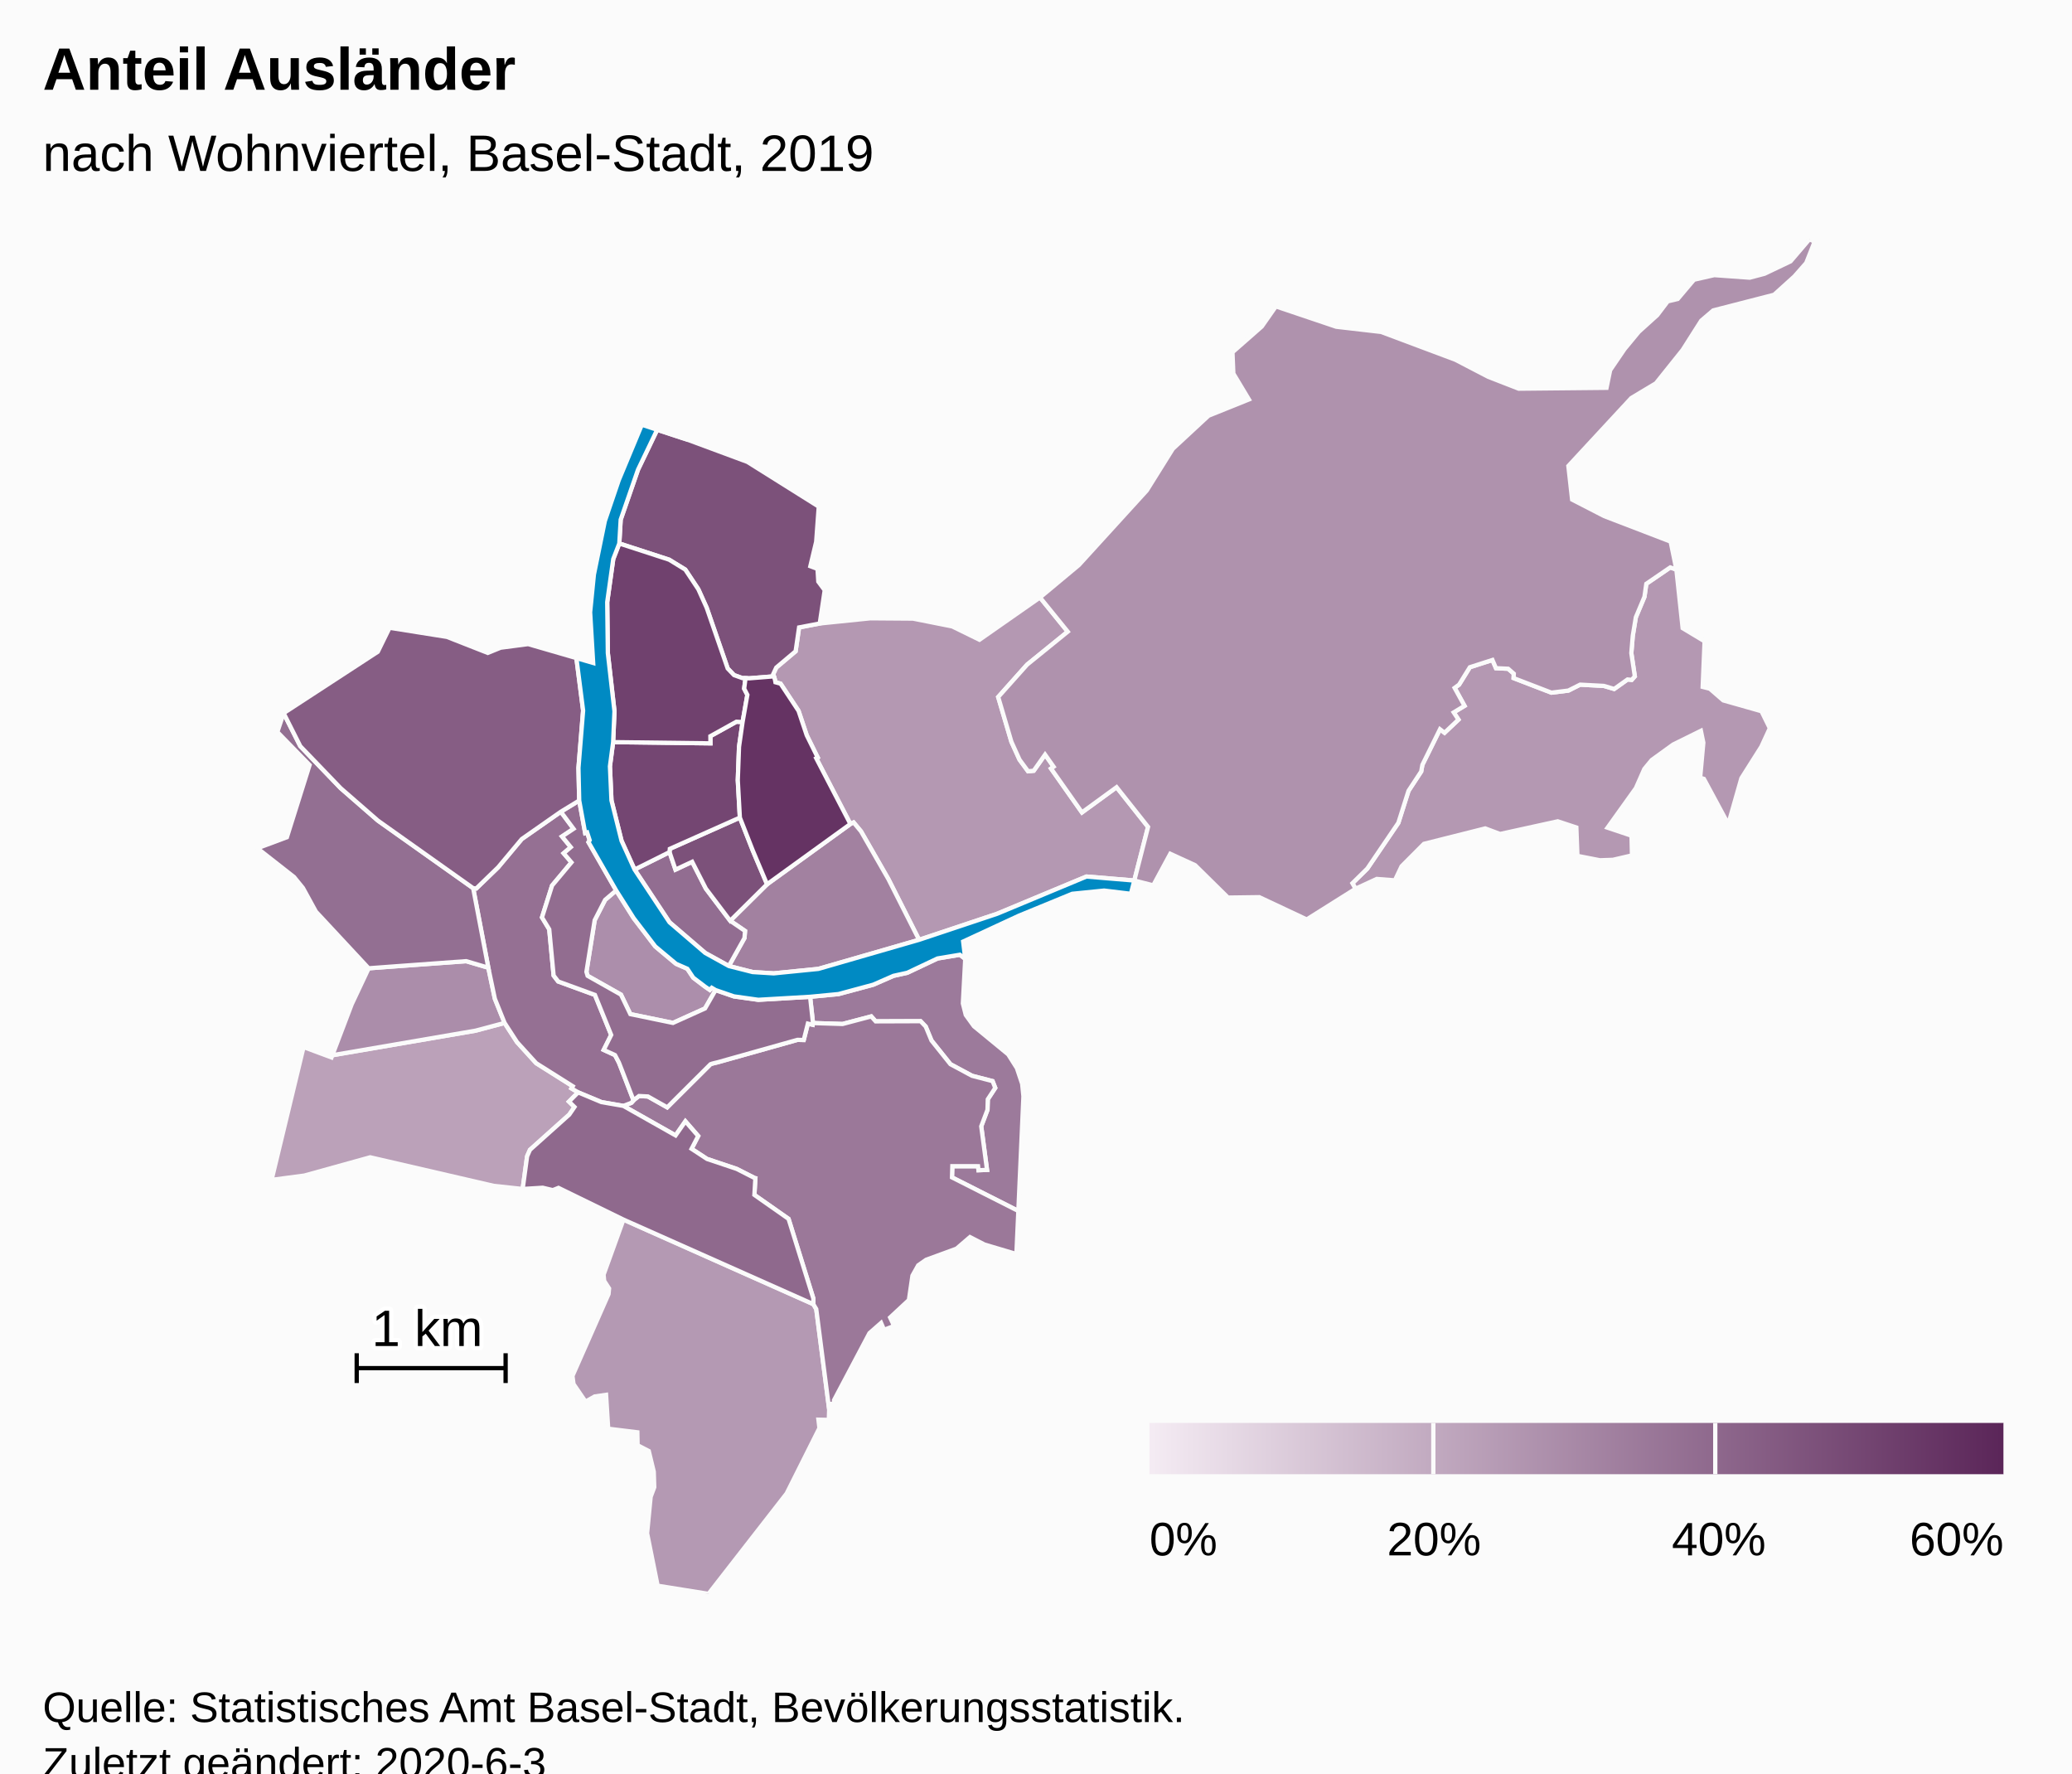
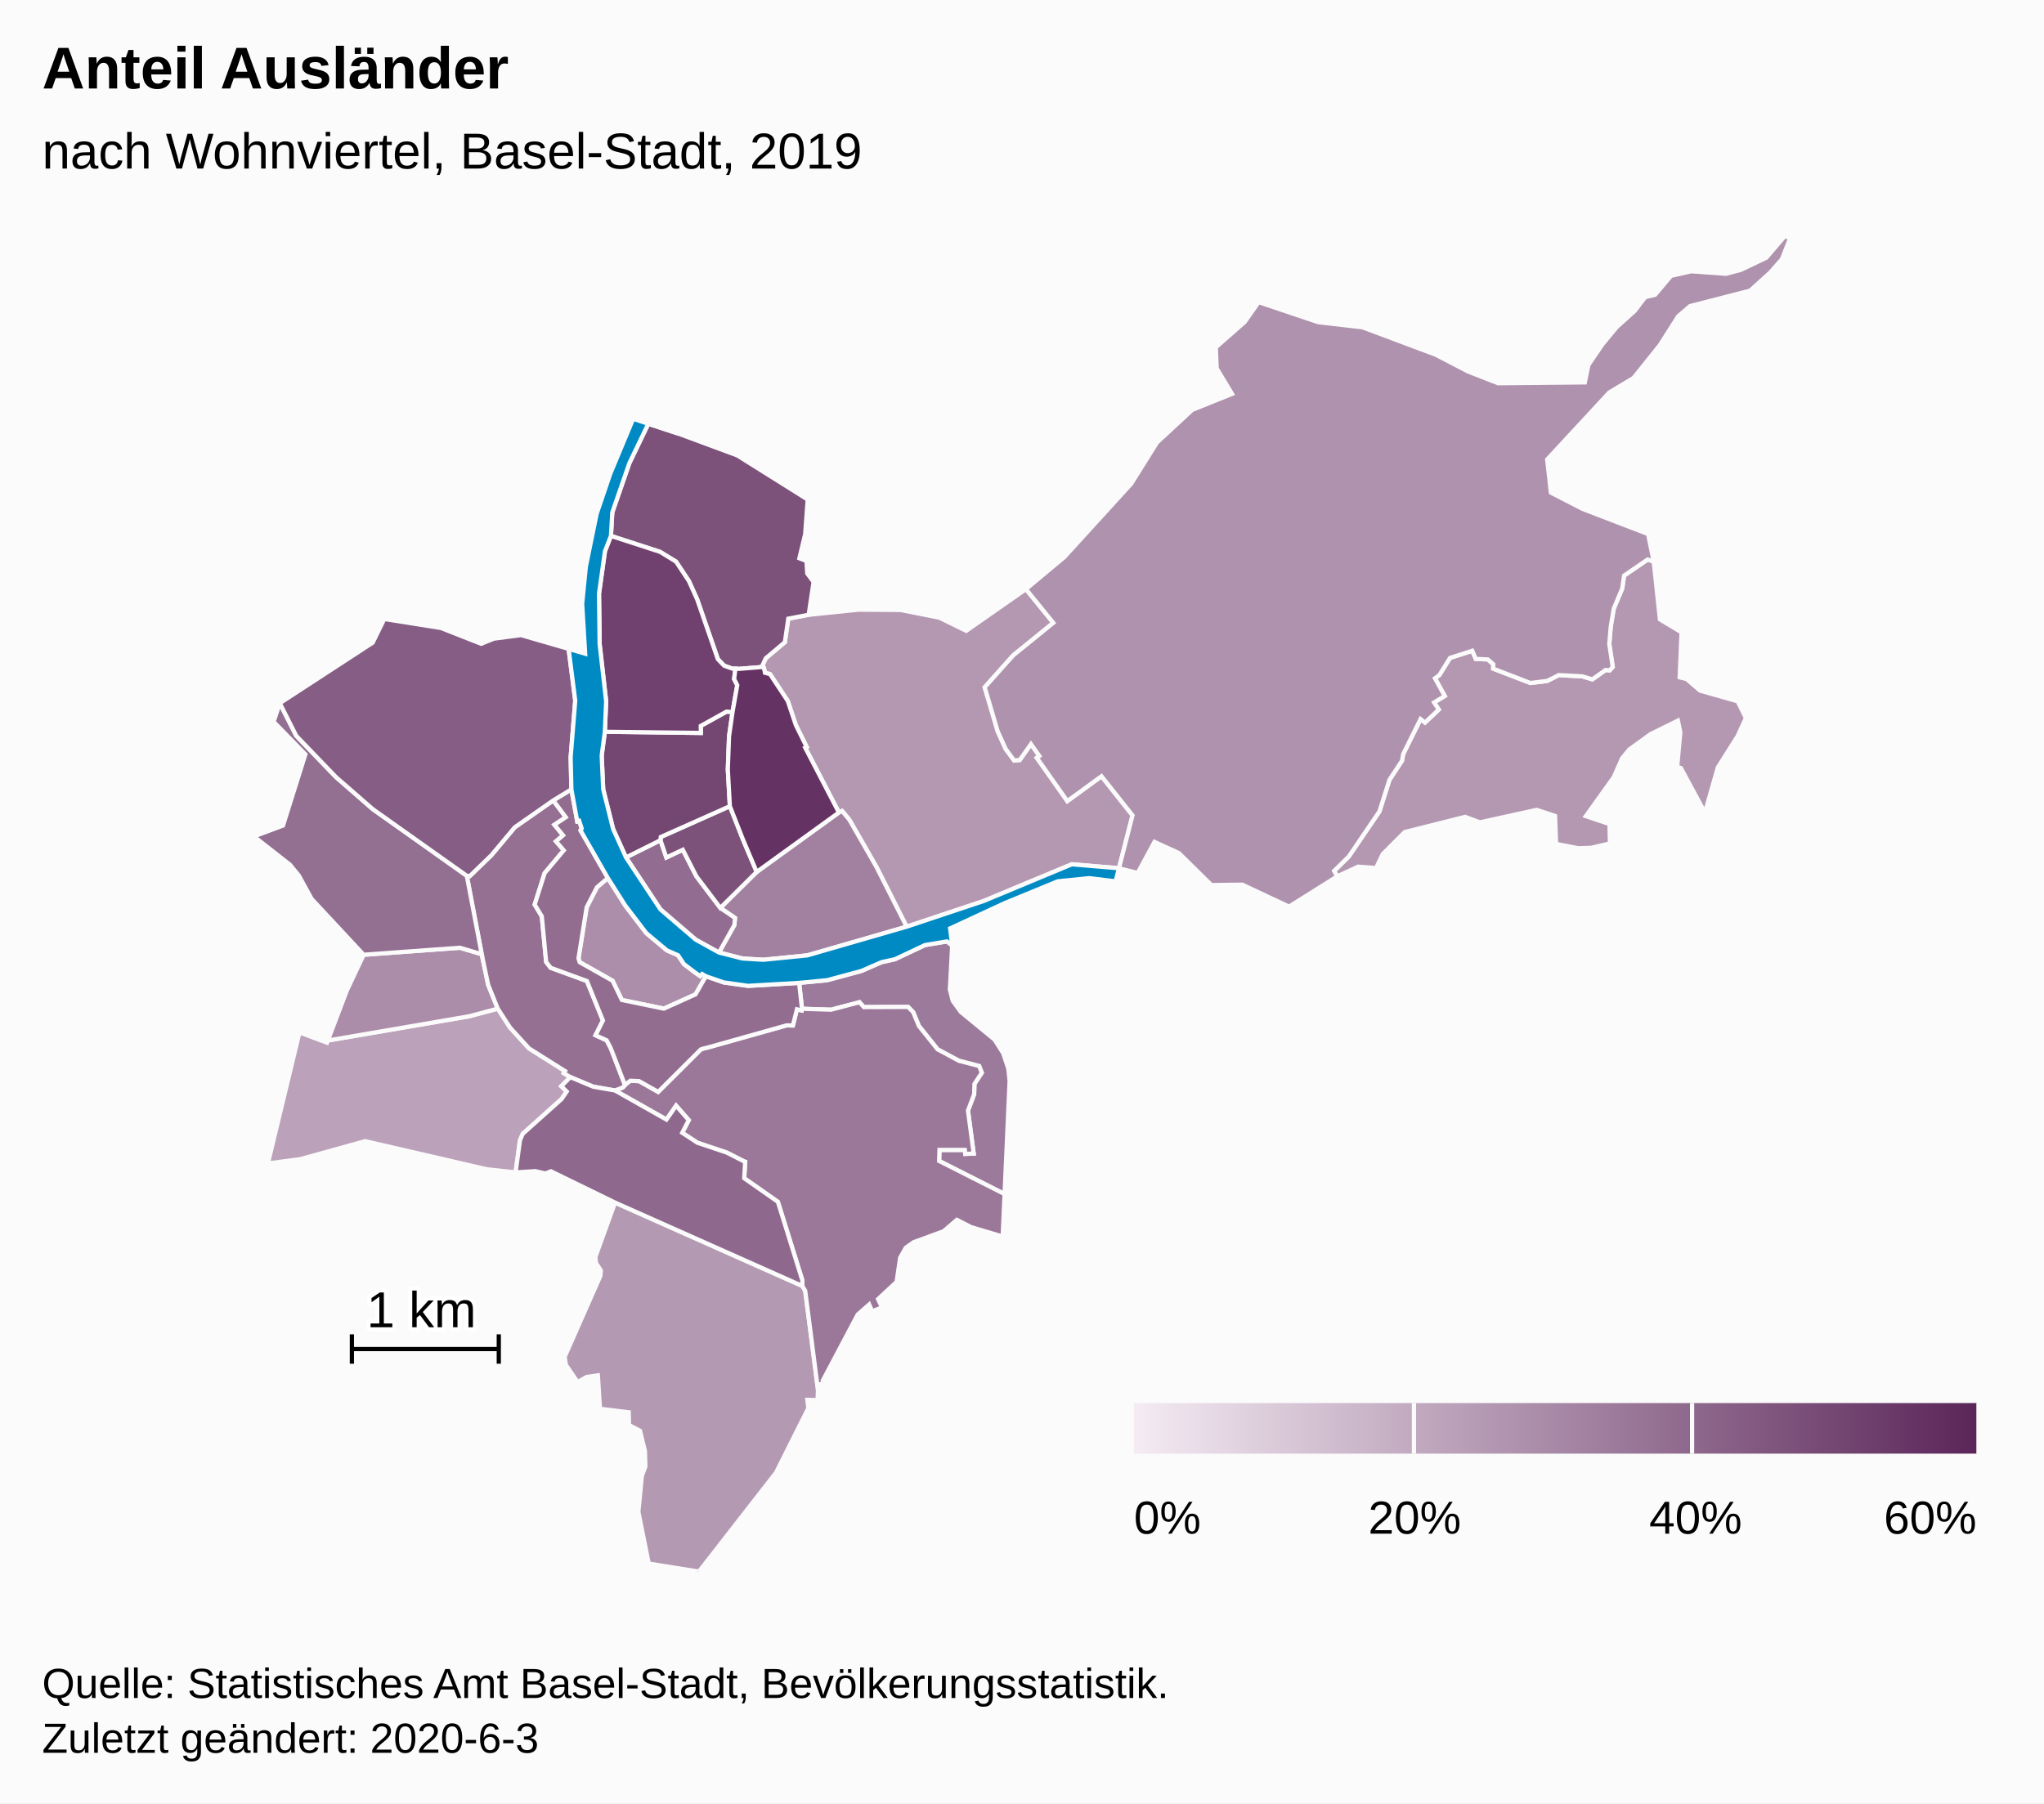
- <svg xmlns="http://www.w3.org/2000/svg" version="1.1" class="highcharts-root" style="font-family:Arial;font-size:12px;" viewBox="0 0 485 415">
+ <svg xmlns="http://www.w3.org/2000/svg" version="1.1" class="highcharts-root" style="font-family:Arial;font-size:12px;" width="485" height="428">
  <defs>
-     <linearGradient x1="0" y1="0" x2="1" y2="0" id="highcharts-8kj0d55-52">
+     <linearGradient x1="0" y1="0" x2="1" y2="0" id="highcharts-7cqzcxu-52">
      <stop offset="0" stop-color="#f4ebf3" stop-opacity="1" />
      <stop offset="1" stop-color="#5b2659" stop-opacity="1" />
    </linearGradient>
-     <clipPath id="highcharts-8kj0d55-53-">
+     <clipPath id="highcharts-7cqzcxu-53-">
      <rect x="0" y="0" width="465" height="317" fill="none" />
    </clipPath>
-     <clipPath id="highcharts-8kj0d55-75-">
+     <clipPath id="highcharts-7cqzcxu-75-">
      <rect x="0" y="0" width="465" height="317" fill="none" />
    </clipPath>
  </defs>
  <rect fill="#fbfbfb" class="highcharts-background" x="0" y="0" width="485" height="428" rx="0" ry="0" />
  <rect fill="none" class="highcharts-plot-background" x="10" y="56" width="465" height="317" />
  <g class="highcharts-pane-group" data-z-index="0" />
  <rect fill="none" class="highcharts-plot-border" data-z-index="1" x="10" y="56" width="465" height="317" />
  <g class="highcharts-series-group" data-z-index="3">
-     <g class="highcharts-series highcharts-series-0 highcharts-map-series highcharts-color-0" data-z-index="0.1" opacity="1" transform="translate(10,56) scale(1 1)" stroke-width="1" clip-path="url(#highcharts-8kj0d55-75-)">
+     <g class="highcharts-series highcharts-series-0 highcharts-map-series highcharts-color-0" data-z-index="0.1" opacity="1" transform="translate(10,56) scale(1 1)" stroke-width="1" clip-path="url(#highcharts-7cqzcxu-75-)">
      <g transform="translate(0,0) scale(1 1)">
        <path fill="rgb(187,161,185)" d="M 123.182 201.802 L 124.473 203.06 L 123.252 204.845 L 114.049 213.091 L 113.384 214.605 L 112.341 222.253 L 105.568 221.523 L 76.646 214.839 L 61.241 219.111 L 53.571 220.12 L 61.057 189.036 L 67.596 191.469 L 67.793 190.952 L 101.329 185.197 L 108.11 183.387 L 111.016 187.873 L 115.516 192.819 L 124.071 198.212 L 123.767 198.707 L 125.33 199.645 L 123.182 201.802 Z" stroke="#fbfbfb" stroke-width="inherit" opacity="1" class="highcharts-point highcharts-color-0" />
        <path fill="rgb(180,153,179)" d="M 135.937 229.419 L 180.38 249.21 L 181.063 250.358 L 184.087 273.822 L 184.001 276.293 L 181.572 276.239 L 181.807 278.203 L 174.134 293.503 L 155.841 317 L 143.935 315.096 L 141.47 302.832 L 142.301 294.297 L 143.144 292.046 L 143.031 288.415 L 141.865 283.579 L 139.248 282.225 L 139.188 279.194 L 132.364 278.355 L 131.867 270.422 L 129.207 270.804 L 127.061 272.016 L 124.244 267.893 L 123.999 265.997 L 132.443 246.854 L 132.572 245.537 L 131.42 243.75 L 131.285 242.295 L 135.937 229.419 Z" stroke="#fbfbfb" stroke-width="inherit" opacity="1" class="highcharts-point highcharts-color-0" />
        <path fill="rgb(180,152,178)" d="M 171.403 103.076 L 171.51 103.671 L 172.712 103.994 L 176.923 110.368 L 178.833 116.074 L 181.398 121.262 L 181.055 121.448 L 189.055 136.836 L 189.804 136.474 L 191.537 138.558 L 197.964 149.763 L 205.131 163.94 L 223.394 157.848 L 244.309 149.134 L 255.51 150.066 L 255.51 150.066 L 258.729 137.517 L 251.362 128.226 L 243.255 134.127 L 236.542 124.6 L 236.02 123.859 L 236.625 123.433 L 234.625 120.595 L 231.965 124.375 L 230.641 124.497 L 228.64 121.774 L 226.739 117.585 L 225.284 112.658 L 223.649 107.121 L 230.418 99.542 L 239.93 91.826 L 233.433 83.818 L 219.267 93.719 L 212.895 90.595 L 203.702 88.769 L 193.753 88.695 L 181.878 89.91 L 177.043 90.831 L 176.23 96.415 L 171.705 100.224 L 170.984 101.767 L 171.403 103.076 Z" stroke="#fbfbfb" stroke-width="inherit" opacity="1" class="highcharts-point highcharts-color-0" />
        <path fill="rgb(180,152,178)" d="M 371.94 103.104 L 372.668 102.284 L 371.851 96.838 L 372.19 92.784 L 372.906 88.459 L 374.924 83.662 L 375.356 80.619 L 380.964 76.786 L 382.395 77.294 L 383.863 91.004 L 388.995 94.085 L 388.549 104.752 L 390.216 105.173 L 393.368 107.908 L 402.318 110.447 L 404.272 114.421 L 402.285 118.735 L 397.612 126.122 L 394.549 136.882 L 388.836 126.276 L 387.962 126.008 L 388.706 117.814 L 388.135 115.031 L 381.646 118.233 L 376.619 121.862 L 374.893 123.955 L 372.916 128.439 L 366.287 137.696 L 371.894 139.576 L 372.004 144.181 L 367.544 145.218 L 364.497 145.323 L 359.235 144.295 L 358.983 137.65 L 354.623 136.211 L 341.123 139.174 L 337.649 137.871 L 323.297 141.483 L 318.077 146.723 L 316.511 150.024 L 312.262 149.693 L 307.301 151.991 L 306.564 150.702 L 310.046 147.276 L 317.317 136.568 L 319.695 129.074 L 322.666 124.548 L 322.944 122.984 L 327.062 114.67 L 328.128 115.488 L 331.386 112.408 L 330.274 110.716 L 332.803 109.184 L 330.489 104.983 L 331.533 104.219 L 334.052 100.152 L 339.342 98.448 L 340.167 100.371 L 343.023 100.506 L 344.341 101.655 L 344.3 102.693 L 353.14 106.098 L 357.111 105.61 L 359.868 104.225 L 365.426 104.519 L 367.835 105.235 L 370.963 103.015 L 371.558 103.069 L 371.94 103.104 Z" stroke="#fbfbfb" stroke-width="inherit" opacity="1" class="highcharts-point highcharts-color-0" />
        <path fill="rgb(175,146,173)" d="M 236.02 123.859 L 236.625 123.433 L 234.625 120.595 L 231.965 124.375 L 230.641 124.497 L 228.64 121.774 L 226.739 117.585 L 225.284 112.658 L 223.649 107.121 L 230.418 99.542 L 239.93 91.826 L 233.433 83.818 L 242.529 76.243 L 258.434 58.79 L 264.53 49.032 L 272.882 41.288 L 282.337 37.479 L 278.695 31.418 L 278.49 26.44 L 285.347 20.421 L 288.65 15.702 L 302.785 20.466 L 313.295 21.681 L 330.683 28.195 L 338.376 32.192 L 345.489 34.96 L 366.047 34.759 L 366.893 30.638 L 370.245 25.711 L 373.592 21.662 L 377.915 17.76 L 380.371 14.522 L 382.711 13.968 L 386.519 9.462 L 391.261 8.386 L 399.56 8.981 L 403.043 8.059 L 409.124 5.157 L 413.534 0 L 414.759 0.549 L 412.793 5.53 L 410.02 8.684 L 405.26 12.982 L 391.017 16.645 L 388.217 19.035 L 383.87 25.872 L 377.606 33.698 L 371.846 37.145 L 357.11 53.048 L 357.991 60.916 L 365.52 64.79 L 381.052 70.75 L 382.395 77.294 L 380.964 76.786 L 375.356 80.619 L 374.924 83.662 L 372.906 88.459 L 372.19 92.784 L 371.851 96.838 L 372.668 102.284 L 371.94 103.104 L 371.558 103.069 L 370.963 103.015 L 367.835 105.235 L 365.426 104.519 L 359.868 104.225 L 357.111 105.61 L 353.14 106.098 L 344.3 102.693 L 344.341 101.655 L 343.023 100.506 L 340.167 100.371 L 339.342 98.448 L 334.052 100.152 L 331.533 104.219 L 330.489 104.983 L 332.803 109.184 L 330.274 110.716 L 331.386 112.408 L 328.128 115.488 L 327.062 114.67 L 322.944 122.984 L 322.666 124.548 L 319.695 129.074 L 317.317 136.568 L 310.046 147.276 L 306.564 150.702 L 307.301 151.991 L 295.865 159.176 L 284.765 153.96 L 277.444 154.057 L 269.742 146.473 L 263.934 143.81 L 259.946 151.193 L 255.51 150.066 L 258.729 137.517 L 251.362 128.226 L 243.255 134.127 L 236.542 124.6 L 236.02 123.859 Z" stroke="#fbfbfb" stroke-width="inherit" opacity="1" class="highcharts-point highcharts-color-0" />
        <path fill="rgb(172,142,171)" d="M 157.499 175.701 L 156.598 175.17 L 156.144 175.659 L 155.075 174.929 L 152.283 172.811 L 150.886 170.715 L 148.257 169.562 L 143.381 165.489 L 138.344 158.895 L 134.228 152.381 L 131.642 154.589 L 129.197 159.353 L 127.264 171.442 L 127.542 172.365 L 135.351 176.77 L 137.547 181.329 L 147.524 183.39 L 155.028 180.005 L 157.499 175.701 Z" stroke="#fbfbfb" stroke-width="inherit" opacity="1" class="highcharts-point highcharts-color-0" />
        <path fill="rgb(171,141,170)" d="M 79.844 170.341 L 76.296 170.603 L 72.323 179.035 L 67.793 190.952 L 101.329 185.197 L 108.11 183.387 L 105.833 177.737 L 104.303 170.466 L 99.12 168.936 L 83.079 170.102 L 79.844 170.341 Z" stroke="#fbfbfb" stroke-width="inherit" opacity="1" class="highcharts-point highcharts-color-0" />
        <path fill="rgb(162,129,160)" d="M 160.917 159.483 L 169.551 150.938 L 189.055 136.836 L 189.804 136.474 L 191.537 138.558 L 197.964 149.763 L 205.131 163.94 L 181.565 170.746 L 171.108 171.791 L 166.174 171.486 L 160.6 170.072 L 164.262 163.525 L 164.392 161.864 L 160.917 159.483 Z" stroke="#fbfbfb" stroke-width="inherit" opacity="1" class="highcharts-point highcharts-color-0" />
        <path fill="rgb(156,122,155)" d="M 215.934 168.4 L 215.381 178.829 L 216.062 181.531 L 217.969 184.165 L 225.998 190.763 L 228.028 193.968 L 229.259 197.647 L 229.555 200.58 L 228.366 227.399 L 212.838 219.541 L 212.917 216.919 L 218.937 216.922 L 219.041 217.862 L 221.037 217.782 L 219.681 207.589 L 221.146 203.718 L 221.217 201.262 L 222.959 198.6 L 222.339 197.01 L 217.52 195.763 L 212.467 193.046 L 208.04 187.514 L 206.679 184.231 L 205.481 182.984 L 194.971 183.022 L 193.933 181.866 L 187.216 183.64 L 180.3 183.42 L 179.62 177.274 L 186.271 176.636 L 194.407 174.44 L 199.141 172.37 L 202.375 171.652 L 209.451 168.305 L 214.679 167.434 L 215.934 168.4 Z" stroke="#fbfbfb" stroke-width="inherit" opacity="1" class="highcharts-point highcharts-color-0" />
        <path fill="rgb(155,120,153)" d="M 135.941 202.824 L 148.134 209.717 L 150.43 206.419 L 153.428 209.851 L 151.877 212.851 L 155.494 215.224 L 162.439 217.55 L 166.562 219.646 L 166.593 219.679 L 166.602 219.691 L 166.658 219.707 L 166.811 219.732 L 166.585 223.64 L 174.58 229.246 L 180.392 247.911 L 180.38 249.21 L 181.063 250.358 L 184.087 273.822 L 184.261 272.575 L 185.286 272.432 L 185.221 271.679 L 193.517 255.989 L 196.239 253.598 L 196.934 255.214 L 199.278 254.309 L 198.352 252.32 L 202.748 248.235 L 203.579 242.531 L 204.929 240.116 L 206.774 238.826 L 213.898 236.216 L 217.046 233.511 L 220.448 235.256 L 227.911 237.472 L 228.366 227.399 L 212.838 219.541 L 212.917 216.919 L 218.937 216.922 L 219.041 217.862 L 221.037 217.782 L 219.681 207.589 L 221.146 203.718 L 221.217 201.262 L 222.959 198.6 L 222.339 197.01 L 217.52 195.763 L 212.467 193.046 L 208.04 187.514 L 206.679 184.231 L 205.481 182.984 L 194.971 183.022 L 193.933 181.866 L 187.216 183.64 L 180.3 183.42 L 180.23 183.815 L 179.102 183.551 L 178.135 187.386 L 176.735 187.35 L 176.619 187.361 L 157.987 192.601 L 157.154 192.798 L 156.709 192.915 L 156.302 193.06 L 146.177 203.146 L 141.666 200.6 L 139.575 200.494 L 138.423 201.375 L 138.293 201.518 L 137.765 202.101 L 135.913 202.813 L 135.941 202.824 Z" stroke="#fbfbfb" stroke-width="inherit" opacity="1" class="highcharts-point highcharts-color-0" />
        <path fill="rgb(149,112,147)" d="M 121.275 133.966 L 124.253 137.962 L 121.554 139.754 L 123.608 142.254 L 121.933 143.684 L 123.765 145.818 L 119.229 151.236 L 116.868 158.693 L 118.562 161.485 L 119.59 172.302 L 120.66 173.689 L 129.26 176.832 L 133.063 186.201 L 131.31 189.702 L 133.959 190.917 L 134.859 192.639 L 135.028 193.06 L 135.577 194.464 L 138.293 201.518 L 138.293 201.518 L 137.765 202.101 L 135.913 202.813 L 135.884 202.803 L 130.782 201.92 L 125.33 199.645 L 123.767 198.707 L 124.071 198.212 L 115.516 192.819 L 111.016 187.873 L 108.11 183.387 L 105.833 177.737 L 104.303 170.466 L 100.759 151.859 L 101.475 151.925 L 106.593 146.975 L 112.133 140.356 L 121.275 133.966 Z" stroke="#fbfbfb" stroke-width="inherit" opacity="1" class="highcharts-point highcharts-color-0" />
        <path fill="rgb(147,111,146)" d="M 79.844 170.341 L 76.296 170.603 L 63.941 157.334 L 60.916 151.809 L 58.833 149.249 L 50.241 142.513 L 57.155 139.93 L 62.468 123.029 L 54.926 115.298 L 56.393 110.894 L 60.293 118.632 L 69.733 128.445 L 78.467 136.05 L 100.759 151.859 L 104.303 170.466 L 99.12 168.936 L 83.079 170.102 L 79.844 170.341 Z" stroke="#fbfbfb" stroke-width="inherit" opacity="1" class="highcharts-point highcharts-color-0" />
        <path fill="rgb(146,109,145)" d="M 160.6 170.072 L 164.262 163.525 L 164.392 161.864 L 160.917 159.483 L 155.23 151.967 L 152.017 145.68 L 148.113 147.511 L 146.718 143.41 L 138.535 147.497 L 146.709 159.836 L 155.075 167.016 L 160.6 170.072 Z" stroke="#fbfbfb" stroke-width="inherit" opacity="1" class="highcharts-point highcharts-color-0" />
        <path fill="rgb(146,109,144)" d="M 121.275 133.966 L 124.253 137.962 L 121.554 139.754 L 123.608 142.254 L 121.933 143.684 L 123.765 145.818 L 119.229 151.236 L 116.868 158.693 L 118.562 161.485 L 119.59 172.302 L 120.66 173.689 L 129.26 176.832 L 133.063 186.201 L 131.31 189.702 L 133.959 190.917 L 134.859 192.639 L 135.028 193.06 L 135.577 194.464 L 138.293 201.518 L 138.293 201.518 L 138.423 201.375 L 139.575 200.494 L 141.666 200.6 L 146.177 203.146 L 156.302 193.06 L 156.709 192.915 L 157.154 192.798 L 157.987 192.601 L 176.619 187.361 L 176.735 187.35 L 178.135 187.386 L 179.102 183.551 L 180.23 183.815 L 180.3 183.42 L 179.62 177.274 L 167.502 177.978 L 161.785 177.176 L 157.499 175.701 L 155.028 180.005 L 147.524 183.39 L 137.547 181.329 L 135.351 176.77 L 127.542 172.365 L 127.264 171.442 L 129.197 159.353 L 131.642 154.589 L 134.228 152.381 L 127.748 141.084 L 128.022 140.633 L 127.432 138.812 L 126.973 138.959 L 125.579 131.345 L 121.275 133.966 Z" stroke="#fbfbfb" stroke-width="inherit" opacity="1" class="highcharts-point highcharts-color-0" />
        <path fill="rgb(143,105,141)" d="M 135.884 202.803 L 135.941 202.824 L 148.134 209.717 L 150.43 206.419 L 153.428 209.851 L 151.877 212.851 L 155.494 215.224 L 162.439 217.55 L 166.562 219.646 L 166.593 219.679 L 166.602 219.691 L 166.658 219.707 L 166.811 219.732 L 166.585 223.64 L 174.58 229.246 L 180.392 247.911 L 180.38 249.21 L 135.937 229.419 L 120.729 221.994 L 119.396 222.524 L 117.04 221.961 L 112.341 222.253 L 113.384 214.605 L 114.049 213.091 L 123.252 204.845 L 124.473 203.06 L 123.182 201.802 L 125.33 199.645 L 130.782 201.92 L 135.884 202.803 Z" stroke="#fbfbfb" stroke-width="inherit" opacity="1" class="highcharts-point highcharts-color-0" />
        <path fill="rgb(134,93,132)" d="M 121.275 133.966 L 112.133 140.356 L 106.593 146.975 L 101.475 151.925 L 100.759 151.859 L 78.467 136.05 L 69.733 128.445 L 60.293 118.632 L 56.393 110.894 L 78.431 96.531 L 81.183 90.91 L 94.625 93.046 L 104.175 96.798 L 107.187 95.576 L 113.625 94.733 L 124.918 98.005 L 126.494 110.293 L 125.404 123.705 L 125.579 131.345 L 121.275 133.966 Z" stroke="#fbfbfb" stroke-width="inherit" opacity="1" class="highcharts-point highcharts-color-0" />
        <path fill="rgb(124,81,122)" d="M 160.917 159.483 L 155.23 151.967 L 152.017 145.68 L 148.113 147.511 L 146.718 143.41 L 146.788 142.65 L 163.183 135.336 L 166.205 143.035 L 167.398 145.867 L 169.551 150.938 L 160.917 159.483 Z" stroke="#fbfbfb" stroke-width="inherit" opacity="1" class="highcharts-point highcharts-color-0" />
        <path fill="rgb(124,81,122)" d="M 163.754 102.689 L 161.819 101.992 L 160.332 100.443 L 155.408 86.21 L 153.46 81.9 L 150.407 77.299 L 146.634 74.983 L 134.962 71.188 L 135.284 65.618 L 139.335 53.928 L 143.827 44.575 L 151.067 46.95 L 164.966 52.101 L 181.647 62.565 L 181.045 70.783 L 179.679 76.506 L 181.358 77.133 L 181.544 80.105 L 183.043 82.121 L 181.878 89.91 L 177.043 90.831 L 176.23 96.415 L 171.705 100.224 L 170.984 101.767 L 171.149 102.283 L 165.377 102.741 L 164.506 102.713 L 163.754 102.689 Z" stroke="#fbfbfb" stroke-width="inherit" opacity="1" class="highcharts-point highcharts-color-0" />
        <path fill="rgb(116,70,114)" d="M 163.816 112.989 L 162.987 118.776 L 162.696 126.585 L 163.183 135.336 L 146.788 142.65 L 146.718 143.41 L 138.535 147.497 L 135.486 140.77 L 133.125 131.307 L 132.767 123.342 L 133.516 117.677 L 156.295 117.958 L 156.279 116.28 L 162.375 112.898 L 163.816 112.989 Z" stroke="#fbfbfb" stroke-width="inherit" opacity="1" class="highcharts-point highcharts-color-0" />
        <path fill="rgb(112,65,110)" d="M 163.816 112.989 L 162.375 112.898 L 156.279 116.28 L 156.295 117.958 L 133.516 117.677 L 133.83 110.446 L 132.279 96.852 L 132.132 84.911 L 133.545 74.828 L 134.962 71.188 L 146.634 74.983 L 150.407 77.299 L 153.46 81.9 L 155.408 86.21 L 160.332 100.443 L 161.819 101.992 L 163.754 102.689 L 164.506 102.713 L 164.506 102.713 L 164.189 105.163 L 164.938 106.62 L 163.816 112.989 Z" stroke="#fbfbfb" stroke-width="inherit" opacity="1" class="highcharts-point highcharts-color-0" />
        <path fill="rgb(101,51,99)" d="M 171.403 103.076 L 171.51 103.671 L 172.712 103.994 L 176.923 110.368 L 178.833 116.074 L 181.398 121.262 L 181.055 121.448 L 189.055 136.836 L 169.551 150.938 L 167.398 145.867 L 166.205 143.035 L 163.183 135.336 L 162.696 126.585 L 162.987 118.776 L 163.816 112.989 L 164.938 106.62 L 164.189 105.163 L 164.506 102.713 L 164.506 102.713 L 165.377 102.741 L 171.149 102.283 L 171.403 103.076 Z" stroke="#fbfbfb" stroke-width="inherit" opacity="1" class="highcharts-point highcharts-color-0" />
      </g>
    </g>
    <g class="highcharts-markers highcharts-series-0 highcharts-map-series highcharts-color-0" data-z-index="0.1" opacity="1" transform="translate(10,56) scale(1 1)" clip-path="none" />
-     <g class="highcharts-series highcharts-series-1 highcharts-map-series highcharts-color-1" visibility="hidden" data-z-index="0.1" opacity="1" transform="translate(10,56) scale(1 1)" clip-path="url(#highcharts-8kj0d55-75-)" />
+     <g class="highcharts-series highcharts-series-1 highcharts-map-series highcharts-color-1" visibility="hidden" data-z-index="0.1" opacity="1" transform="translate(10,56) scale(1 1)" clip-path="url(#highcharts-7cqzcxu-75-)" />
    <g class="highcharts-markers highcharts-series-1 highcharts-map-series highcharts-color-1" visibility="hidden" data-z-index="0.1" opacity="1" transform="translate(10,56) scale(1 1)" clip-path="none" />
-     <g class="highcharts-series highcharts-series-2 highcharts-map-series" data-z-index="0.1" opacity="1" transform="translate(10,56) scale(1 1)" stroke-width="1" clip-path="url(#highcharts-8kj0d55-75-)">
+     <g class="highcharts-series highcharts-series-2 highcharts-map-series" data-z-index="0.1" opacity="1" transform="translate(10,56) scale(1 1)" stroke-width="1" clip-path="url(#highcharts-7cqzcxu-75-)">
      <g transform="translate(0,0) scale(1 1)">
        <path fill="#008AC3" d="M 160.6 170.072 L 166.174 171.486 L 171.108 171.791 L 181.565 170.746 L 205.131 163.94 L 223.394 157.848 L 244.309 149.134 L 255.51 150.066 L 254.712 153.175 L 248.443 152.417 L 240.984 153.17 L 228.529 158.284 L 215.447 164.346 L 215.934 168.4 L 214.679 167.434 L 209.451 168.305 L 202.375 171.652 L 199.141 172.37 L 194.407 174.44 L 186.271 176.636 L 179.62 177.274 L 167.502 177.978 L 161.785 177.176 L 157.499 175.701 L 156.598 175.17 L 156.144 175.659 L 155.075 174.929 L 152.283 172.811 L 150.886 170.715 L 148.257 169.562 L 143.381 165.489 L 138.344 158.895 L 134.228 152.381 L 127.748 141.084 L 128.022 140.633 L 127.432 138.812 L 126.973 138.959 L 125.579 131.345 L 125.404 123.705 L 126.494 110.293 L 124.918 98.005 L 128.847 99.153 L 128.136 87.292 L 129.017 78.474 L 131.58 65.937 L 134.826 56.393 L 140.241 43.398 L 151.067 46.95 L 143.827 44.575 L 139.335 53.928 L 135.284 65.618 L 134.962 71.188 L 133.545 74.828 L 132.132 84.911 L 132.279 96.852 L 133.83 110.446 L 133.516 117.677 L 132.767 123.342 L 133.125 131.307 L 135.486 140.77 L 138.535 147.497 L 146.709 159.836 L 155.075 167.016 L 160.6 170.072 Z" stroke="#fbfbfb" stroke-width="inherit" opacity="1" class="highcharts-point" />
      </g>
    </g>
    <g class="highcharts-markers highcharts-series-2 highcharts-map-series" data-z-index="0.1" opacity="1" transform="translate(10,56) scale(1 1)" clip-path="none" />
-     <g class="highcharts-series highcharts-series-3 highcharts-mapline-series" data-z-index="0.1" opacity="1" transform="translate(10,56) scale(1 1)" stroke-width="1" clip-path="url(#highcharts-8kj0d55-75-)">
+     <g class="highcharts-series highcharts-series-3 highcharts-mapline-series" data-z-index="0.1" opacity="1" transform="translate(10,56) scale(1 1)" stroke-width="1" clip-path="url(#highcharts-7cqzcxu-75-)">
      <g transform="translate(0,0) scale(1 1)">
        <path fill="none" d="M 73.496 260.693 L 73.496 267.664 L 73.496 264.179 L 108.351 264.179 L 108.351 260.693 L 108.351 267.664" stroke="black" stroke-width="inherit" opacity="1" class="highcharts-point" />
      </g>
    </g>
    <g class="highcharts-markers highcharts-series-3 highcharts-mapline-series" data-z-index="0.1" opacity="1" transform="translate(10,56) scale(1 1)" clip-path="none" />
  </g>
  <text x="10" text-anchor="start" class="highcharts-title" data-z-index="4" style="color:#000000;font-size:14px;font-weight:bold;font-family:Arial;fill:#000000;" y="21">
    <tspan>Anteil Ausländer</tspan>
  </text>
  <text x="10" text-anchor="start" class="highcharts-subtitle" data-z-index="4" style="color:#000000;font-size:12px;font-weight:normal;font-family:Arial;fill:#000000;" y="40">
    <tspan>nach Wohnviertel, Basel-Stadt, 2019</tspan>
  </text>
  <text x="10" text-anchor="start" class="highcharts-caption" data-z-index="4" style="color:#666666;fill:#666666;" y="385" />
-   <g class="highcharts-data-labels highcharts-series-3 highcharts-mapline-series" data-z-index="6" opacity="1" transform="translate(10,56) scale(1 1)" clip-path="url(#highcharts-8kj0d55-53-)">
+   <g class="highcharts-data-labels highcharts-series-3 highcharts-mapline-series" data-z-index="6" opacity="1" transform="translate(10,56) scale(1 1)" clip-path="url(#highcharts-7cqzcxu-53-)">
    <g class="highcharts-label highcharts-data-label highcharts-data-label-color-undefined" data-z-index="1" transform="translate(77,247)">
      <text x="0" data-z-index="1" y="12" style="color:black;font-size:12px;font-weight:normal;fill:black;">
        <tspan x="0" y="12" class="highcharts-text-outline" fill="#FFFFFF" stroke="#FFFFFF" stroke-width="2px" stroke-linejoin="round" style="">1 km</tspan>
        <tspan x="0" y="12">1 km</tspan>
      </text>
    </g>
  </g>
  <g class="highcharts-legend" data-z-index="7" transform="translate(261,326)">
    <rect fill="none" class="highcharts-legend-box" rx="0" ry="0" x="0" y="0" width="214" height="47" visibility="visible" />
    <g data-z-index="1">
      <g>
        <g class="highcharts-legend-item highcharts-undefined-series highcharts-color-undefined" data-z-index="1" transform="translate(8,3)">
-           <rect x="0" y="4" width="200" height="12" fill="url(#highcharts-8kj0d55-52)" data-z-index="1" />
+           <rect x="0" y="4" width="200" height="12" fill="url(#highcharts-7cqzcxu-52)" data-z-index="1" />
          <g class="highcharts-grid highcharts-coloraxis-grid" data-z-index="1">
            <path fill="none" stroke="#fbfbfb" stroke-width="1" data-z-index="1" class="highcharts-grid-line" d="M -0.5 4 L -0.5 16" opacity="1" />
            <path fill="none" stroke="#fbfbfb" stroke-width="1" data-z-index="1" class="highcharts-grid-line" d="M 66.5 4 L 66.5 16" opacity="1" />
            <path fill="none" stroke="#fbfbfb" stroke-width="1" data-z-index="1" class="highcharts-grid-line" d="M 132.5 4 L 132.5 16" opacity="1" />
            <path fill="none" stroke="#fbfbfb" stroke-width="1" data-z-index="1" class="highcharts-grid-line" d="M 200.5 4 L 200.5 16" opacity="1" />
          </g>
          <text x="21" style="color:#333333;cursor:pointer;font-size:12px;font-weight:bold;fill:#333333;" text-anchor="start" data-z-index="2" y="15" />
          <g class="highcharts-axis highcharts-coloraxis" data-z-index="2">
            <path fill="none" class="highcharts-axis-line" data-z-index="7" d="M 0 16 L 200 16" />
          </g>
          <g class="highcharts-axis-labels highcharts-coloraxis-labels" data-z-index="7">
            <text x="8" style="color:black;cursor:default;font-size:11px;fill:black;" text-anchor="middle" transform="translate(0,0)" y="35" opacity="1">0%</text>
            <text x="66.667" style="color:black;cursor:default;font-size:11px;fill:black;" text-anchor="middle" transform="translate(0,0)" y="35" opacity="1">20%</text>
            <text x="133.333" style="color:black;cursor:default;font-size:11px;fill:black;" text-anchor="middle" transform="translate(0,0)" y="35" opacity="1">40%</text>
            <text x="189" style="color:black;cursor:default;font-size:11px;fill:black;" text-anchor="middle" transform="translate(0,0)" y="35" opacity="1">60%</text>
          </g>
        </g>
      </g>
    </g>
  </g>
  <text x="10" class="highcharts-credits" text-anchor="start" data-z-index="8" style="cursor:default;color:#000000;font-size:10px;fill:#000000;" y="403">
    <tspan>Quelle: Statistisches Amt Basel-Stadt, Bevölkerungsstatistik.</tspan>
    <tspan x="10" dy="13">Zuletzt geändert: 2020-6-3</tspan>
  </text>
</svg>
